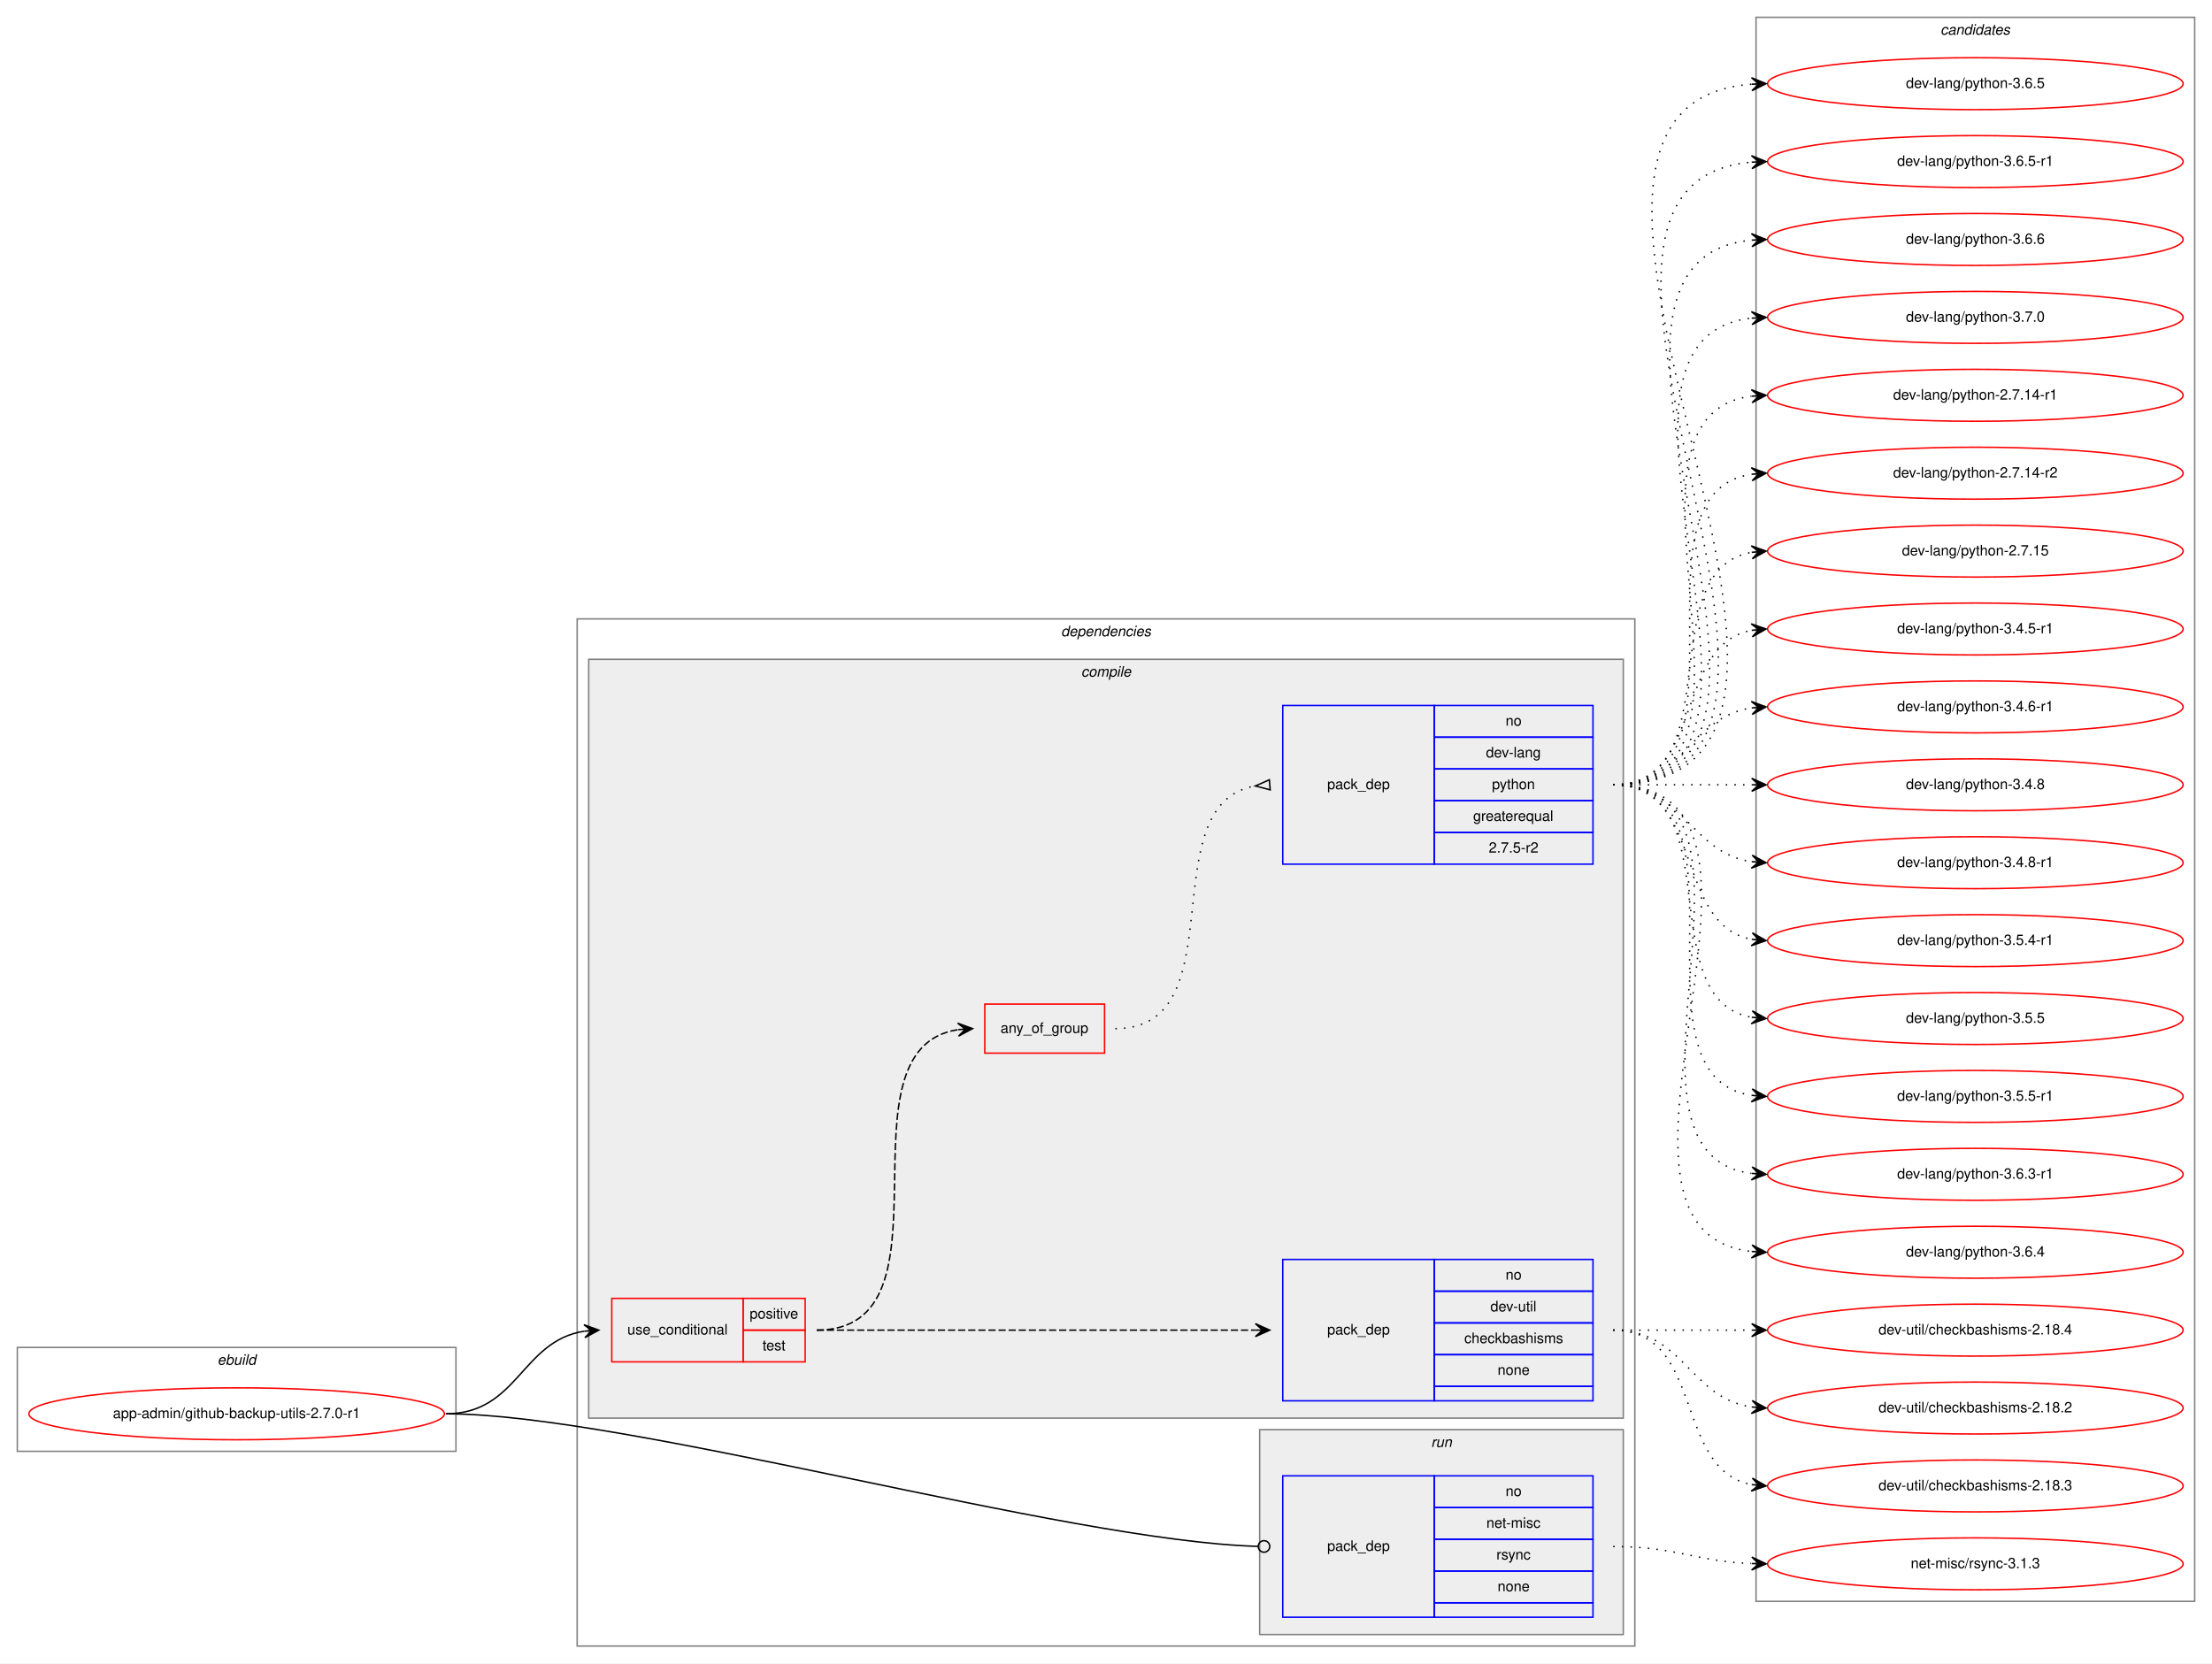
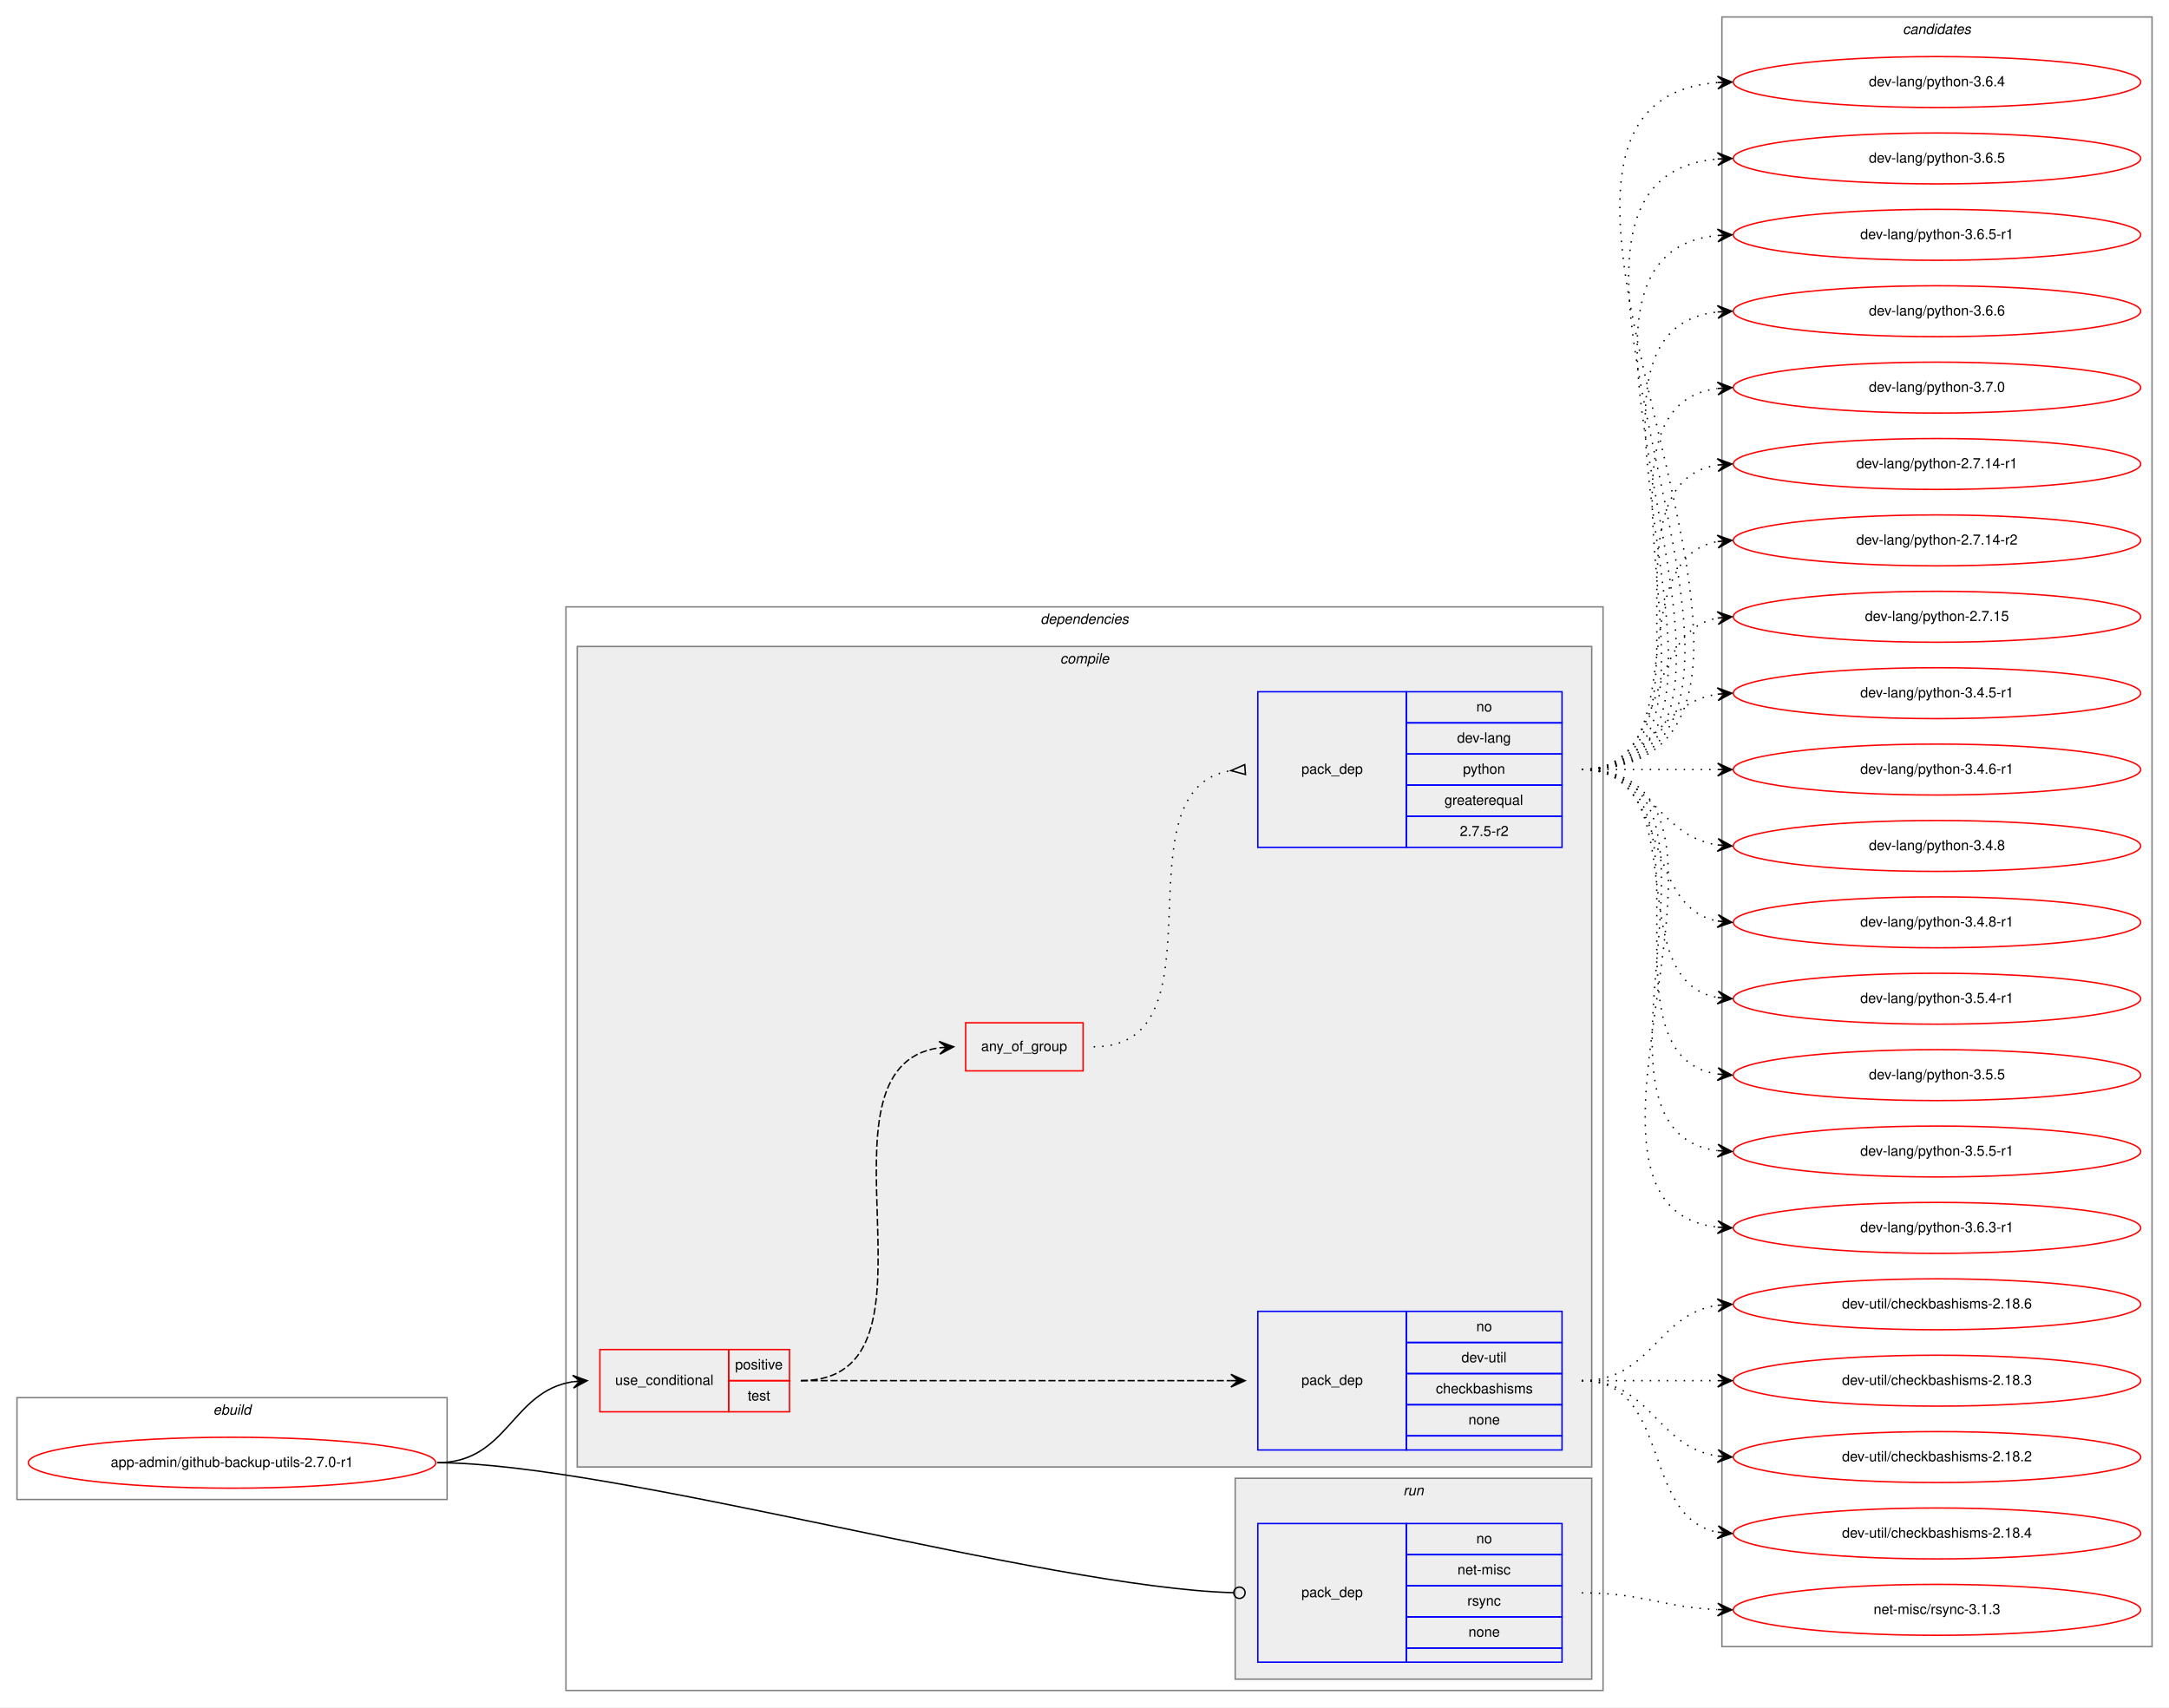
- <svg xmlns="http://www.w3.org/2000/svg" xmlns:xlink="http://www.w3.org/1999/xlink" width="1533pt" height="1153pt" viewBox="0.00 0.00 1533.00 1153.00">
-   <g id="graph0" class="graph" transform="scale(1 1) rotate(0) translate(4 1149)">
-     <polygon fill="white" stroke="transparent" points="-4,4 -4,-1149 1529,-1149 1529,4 -4,4" />
+ <svg xmlns="http://www.w3.org/2000/svg" xmlns:xlink="http://www.w3.org/1999/xlink" width="1533pt" height="1207pt" viewBox="0.00 0.00 1533.00 1207.00">
+   <g id="graph0" class="graph" transform="scale(1 1) rotate(0) translate(4 1203)">
+     <polygon fill="white" stroke="transparent" points="-4,4 -4,-1203 1529,-1203 1529,4 -4,4" />
    <g id="clust1" class="cluster">
      <polygon fill="none" stroke="gray" points="8,-143 8,-215 312,-215 312,-143 8,-143" />
      <text text-anchor="start" x="146.66" y="-203" font-family="Helvetica,sans-Serif" font-style="italic" font-size="10.00">ebuild</text>
    </g>
    <g id="clust2" class="cluster">
-       <polygon fill="none" stroke="gray" points="396,-8 396,-720 1129,-720 1129,-8 396,-8" />
-       <text text-anchor="start" x="731.38" y="-708" font-family="Helvetica,sans-Serif" font-style="italic" font-size="10.00">dependencies</text>
+       <polygon fill="none" stroke="gray" points="396,-8 396,-774 1129,-774 1129,-8 396,-8" />
+       <text text-anchor="start" x="731.38" y="-762" font-family="Helvetica,sans-Serif" font-style="italic" font-size="10.00">dependencies</text>
    </g>
    <g id="clust3" class="cluster">
-       <polygon fill="#eeeeee" stroke="gray" points="404,-166 404,-692 1121,-692 1121,-166 404,-166" />
-       <text text-anchor="start" x="745.28" y="-680" font-family="Helvetica,sans-Serif" font-style="italic" font-size="10.00">compile</text>
+       <polygon fill="#eeeeee" stroke="gray" points="404,-166 404,-746 1121,-746 1121,-166 404,-166" />
+       <text text-anchor="start" x="745.28" y="-734" font-family="Helvetica,sans-Serif" font-style="italic" font-size="10.00">compile</text>
    </g>
    <g id="clust9" class="cluster">
      <polygon fill="#eeeeee" stroke="gray" points="869,-16 869,-158 1121,-158 1121,-16 869,-16" />
      <text text-anchor="start" x="987.78" y="-146" font-family="Helvetica,sans-Serif" font-style="italic" font-size="10.00">run</text>
    </g>
    <g id="clust11" class="cluster">
-       <polygon fill="none" stroke="gray" points="1213,-39 1213,-1137 1517,-1137 1517,-39 1213,-39" />
-       <text text-anchor="start" x="1340.82" y="-1125" font-family="Helvetica,sans-Serif" font-style="italic" font-size="10.00">candidates</text>
+       <polygon fill="none" stroke="gray" points="1213,-39 1213,-1191 1517,-1191 1517,-39 1213,-39" />
+       <text text-anchor="start" x="1340.82" y="-1179" font-family="Helvetica,sans-Serif" font-style="italic" font-size="10.00">candidates</text>
    </g>
    <g id="node1" class="node">
      <g id="a_node1">
        <a xlink:href="../app-admin/github-backup-utils-2.7.0-r1.svg" xlink:title="app-admin/github-backup-utils-2.7.0-r1">
          <ellipse fill="none" stroke="red" cx="160" cy="-169" rx="144" ry="18" />
          <text text-anchor="middle" x="160" y="-166" font-family="Helvetica,sans-Serif" font-size="10.00">app-admin/github-backup-utils-2.7.0-r1</text>
        </a>
      </g>
    </g>
    <g id="node2" class="node">
      <polygon fill="none" stroke="red" points="420,-205 420,-249 511,-249 511,-205 420,-205" />
      <text text-anchor="start" x="430.77" y="-224" font-family="Helvetica,sans-Serif" font-size="10.00">use_conditional</text>
      <polygon fill="none" stroke="red" points="511,-227 511,-249 554,-249 554,-227 511,-227" />
      <text text-anchor="start" x="515.55" y="-235" font-family="Helvetica,sans-Serif" font-size="10.00">positive</text>
      <polygon fill="none" stroke="red" points="511,-205 511,-227 554,-227 554,-205 511,-205" />
      <text text-anchor="start" x="524.44" y="-213" font-family="Helvetica,sans-Serif" font-size="10.00">test</text>
    </g>
    <g id="edge4" class="edge">
      <path fill="none" stroke="black" d="M305,-169C355.14,-169 357.24,-219.55 401,-226.27" />
      <polygon fill="black" stroke="black" points="411,-227 400.7,-230.76 406.01,-226.63 401.03,-226.27 401.03,-226.27 401.03,-226.27 406.01,-226.63 401.36,-221.78 411,-227 411,-227" />
    </g>
    <g id="node6" class="node">
      <polygon fill="none" stroke="blue" points="885,-28 885,-126 990,-126 990,-28 885,-28" />
      <text text-anchor="start" x="915.82" y="-74" font-family="Helvetica,sans-Serif" font-size="10.00">pack_dep</text>
      <polygon fill="none" stroke="blue" points="990,-104 990,-126 1100,-126 1100,-104 990,-104" />
      <text text-anchor="start" x="1039.44" y="-112" font-family="Helvetica,sans-Serif" font-size="10.00">no</text>
      <polygon fill="none" stroke="blue" points="990,-82 990,-104 1100,-104 1100,-82 990,-82" />
      <text text-anchor="start" x="1026.11" y="-90" font-family="Helvetica,sans-Serif" font-size="10.00">net-misc</text>
      <polygon fill="none" stroke="blue" points="990,-60 990,-82 1100,-82 1100,-60 990,-60" />
      <text text-anchor="start" x="1033.06" y="-68" font-family="Helvetica,sans-Serif" font-size="10.00">rsync</text>
      <polygon fill="none" stroke="blue" points="990,-38 990,-60 1100,-60 1100,-38 990,-38" />
      <text text-anchor="start" x="1033.88" y="-46" font-family="Helvetica,sans-Serif" font-size="10.00">none</text>
      <polygon fill="none" stroke="blue" points="990,-28 990,-38 1100,-38 1100,-28 990,-28" />
    </g>
    <g id="edge5" class="edge">
      <path fill="none" stroke="black" d="M305,-169C430.89,-169 734.68,-80.73 867.86,-77.11" />
      <ellipse fill="none" stroke="black" cx="872" cy="-77.06" rx="4" ry="4" />
    </g>
    <g id="node3" class="node">
      <polygon fill="none" stroke="blue" points="885,-178 885,-276 990,-276 990,-178 885,-178" />
      <text text-anchor="start" x="915.82" y="-224" font-family="Helvetica,sans-Serif" font-size="10.00">pack_dep</text>
      <polygon fill="none" stroke="blue" points="990,-254 990,-276 1100,-276 1100,-254 990,-254" />
      <text text-anchor="start" x="1039.44" y="-262" font-family="Helvetica,sans-Serif" font-size="10.00">no</text>
      <polygon fill="none" stroke="blue" points="990,-232 990,-254 1100,-254 1100,-232 990,-232" />
      <text text-anchor="start" x="1028.89" y="-240" font-family="Helvetica,sans-Serif" font-size="10.00">dev-util</text>
      <polygon fill="none" stroke="blue" points="990,-210 990,-232 1100,-232 1100,-210 990,-210" />
      <text text-anchor="start" x="1010.83" y="-218" font-family="Helvetica,sans-Serif" font-size="10.00">checkbashisms</text>
      <polygon fill="none" stroke="blue" points="990,-188 990,-210 1100,-210 1100,-188 990,-188" />
      <text text-anchor="start" x="1033.88" y="-196" font-family="Helvetica,sans-Serif" font-size="10.00">none</text>
      <polygon fill="none" stroke="blue" points="990,-178 990,-188 1100,-188 1100,-178 990,-178" />
    </g>
    <g id="edge1" class="edge">
      <path fill="none" stroke="black" stroke-dasharray="5,2" d="M562,-227C698.15,-227 734.68,-227 865.96,-227" />
      <polygon fill="black" stroke="black" points="876,-227 866,-231.5 871,-227 866,-227 866,-227 866,-227 871,-227 866,-222.5 876,-227 876,-227" />
    </g>
    <g id="node4" class="node">
-       <polygon fill="none" stroke="red" points="678.5,-419 678.5,-453 761.5,-453 761.5,-419 678.5,-419" />
-       <text text-anchor="start" x="689.43" y="-433" font-family="Helvetica,sans-Serif" font-size="10.00">any_of_group</text>
+       <polygon fill="none" stroke="red" points="678.5,-446 678.5,-480 761.5,-480 761.5,-446 678.5,-446" />
+       <text text-anchor="start" x="689.43" y="-460" font-family="Helvetica,sans-Serif" font-size="10.00">any_of_group</text>
    </g>
    <g id="edge3" class="edge">
-       <path fill="none" stroke="black" stroke-dasharray="5,2" d="M562,-227C662.98,-227 572.11,-421.96 659.98,-435.28" />
-       <polygon fill="black" stroke="black" points="670,-436 659.7,-439.78 665.01,-435.64 660.03,-435.29 660.03,-435.29 660.03,-435.29 665.01,-435.64 660.35,-430.8 670,-436 670,-436" />
+       <path fill="none" stroke="black" stroke-dasharray="5,2" d="M562,-227C673.75,-227 562.09,-448.48 659.87,-462.32" />
+       <polygon fill="black" stroke="black" points="670,-463 659.72,-466.82 665.01,-462.67 660.02,-462.33 660.02,-462.33 660.02,-462.33 665.01,-462.67 660.32,-457.84 670,-463 670,-463" />
    </g>
    <g id="node7" class="node">
      <g id="a_node7">
+         <a xlink:href="../dev-util/checkbashisms-2.18.3.svg" xlink:title="dev-util/checkbashisms-2.18.3">
+           <ellipse fill="none" stroke="red" cx="1365" cy="-227" rx="144" ry="18" />
+           <text text-anchor="middle" x="1365" y="-224" font-family="Helvetica,sans-Serif" font-size="10.00">dev-util/checkbashisms-2.18.3</text>
+         </a>
+       </g>
+     </g>
+     <g id="edge6" class="edge">
+       <path fill="none" stroke="black" stroke-dasharray="1,5" d="M1114,-227C1157.43,-227 1170.83,-227 1209.57,-227" />
+       <polygon fill="black" stroke="black" points="1220,-227 1210,-231.5 1215,-227 1210,-227 1210,-227 1210,-227 1215,-227 1210,-222.5 1220,-227 1220,-227" />
+     </g>
+     <g id="node8" class="node">
+       <g id="a_node8">
        <a xlink:href="../dev-util/checkbashisms-2.18.2.svg" xlink:title="dev-util/checkbashisms-2.18.2">
          <ellipse fill="none" stroke="red" cx="1365" cy="-173" rx="144" ry="18" />
          <text text-anchor="middle" x="1365" y="-170" font-family="Helvetica,sans-Serif" font-size="10.00">dev-util/checkbashisms-2.18.2</text>
        </a>
      </g>
    </g>
-     <g id="edge6" class="edge">
+     <g id="edge7" class="edge">
      <path fill="none" stroke="black" stroke-dasharray="1,5" d="M1114,-227C1163.26,-227 1166.85,-180.13 1209.86,-173.72" />
      <polygon fill="black" stroke="black" points="1220,-173 1210.35,-178.2 1215.01,-173.36 1210.03,-173.71 1210.03,-173.71 1210.03,-173.71 1215.01,-173.36 1209.71,-169.22 1220,-173 1220,-173" />
-     </g>
-     <g id="node8" class="node">
-       <g id="a_node8">
-         <a xlink:href="../dev-util/checkbashisms-2.18.3.svg" xlink:title="dev-util/checkbashisms-2.18.3">
-           <ellipse fill="none" stroke="red" cx="1365" cy="-119" rx="144" ry="18" />
-           <text text-anchor="middle" x="1365" y="-116" font-family="Helvetica,sans-Serif" font-size="10.00">dev-util/checkbashisms-2.18.3</text>
-         </a>
-       </g>
-     </g>
-     <g id="edge7" class="edge">
-       <path fill="none" stroke="black" stroke-dasharray="1,5" d="M1114,-227C1177.58,-227 1155.58,-130.49 1209.79,-119.93" />
-       <polygon fill="black" stroke="black" points="1220,-119 1210.45,-124.39 1215.02,-119.46 1210.04,-119.91 1210.04,-119.91 1210.04,-119.91 1215.02,-119.46 1209.63,-115.43 1220,-119 1220,-119" />
    </g>
    <g id="node9" class="node">
      <g id="a_node9">
        <a xlink:href="../dev-util/checkbashisms-2.18.4.svg" xlink:title="dev-util/checkbashisms-2.18.4">
-           <ellipse fill="none" stroke="red" cx="1365" cy="-227" rx="144" ry="18" />
-           <text text-anchor="middle" x="1365" y="-224" font-family="Helvetica,sans-Serif" font-size="10.00">dev-util/checkbashisms-2.18.4</text>
+           <ellipse fill="none" stroke="red" cx="1365" cy="-119" rx="144" ry="18" />
+           <text text-anchor="middle" x="1365" y="-116" font-family="Helvetica,sans-Serif" font-size="10.00">dev-util/checkbashisms-2.18.4</text>
        </a>
      </g>
    </g>
    <g id="edge8" class="edge">
-       <path fill="none" stroke="black" stroke-dasharray="1,5" d="M1114,-227C1157.43,-227 1170.83,-227 1209.57,-227" />
-       <polygon fill="black" stroke="black" points="1220,-227 1210,-231.5 1215,-227 1210,-227 1210,-227 1210,-227 1215,-227 1210,-222.5 1220,-227 1220,-227" />
-     </g>
-     <g id="node5" class="node">
-       <polygon fill="none" stroke="blue" points="885,-550 885,-660 990,-660 990,-550 885,-550" />
-       <text text-anchor="start" x="915.82" y="-602" font-family="Helvetica,sans-Serif" font-size="10.00">pack_dep</text>
-       <polygon fill="none" stroke="blue" points="990,-638 990,-660 1100,-660 1100,-638 990,-638" />
-       <text text-anchor="start" x="1039.44" y="-646" font-family="Helvetica,sans-Serif" font-size="10.00">no</text>
-       <polygon fill="none" stroke="blue" points="990,-616 990,-638 1100,-638 1100,-616 990,-616" />
-       <text text-anchor="start" x="1025.83" y="-624" font-family="Helvetica,sans-Serif" font-size="10.00">dev-lang</text>
-       <polygon fill="none" stroke="blue" points="990,-594 990,-616 1100,-616 1100,-594 990,-594" />
-       <text text-anchor="start" x="1029.99" y="-602" font-family="Helvetica,sans-Serif" font-size="10.00">python</text>
-       <polygon fill="none" stroke="blue" points="990,-572 990,-594 1100,-594 1100,-572 990,-572" />
-       <text text-anchor="start" x="1016.94" y="-580" font-family="Helvetica,sans-Serif" font-size="10.00">greaterequal</text>
-       <polygon fill="none" stroke="blue" points="990,-550 990,-572 1100,-572 1100,-550 990,-550" />
-       <text text-anchor="start" x="1027.77" y="-558" font-family="Helvetica,sans-Serif" font-size="10.00">2.7.5-r2</text>
-     </g>
-     <g id="edge2" class="edge">
-       <path fill="none" stroke="black" stroke-dasharray="1,5" d="M769,-436C854.25,-436 792.64,-591.42 865.85,-604.17" />
-       <polygon fill="none" stroke="black" points="875.71,-608.49 866.03,-604.19 876.29,-601.51 875.71,-608.49" />
+       <path fill="none" stroke="black" stroke-dasharray="1,5" d="M1114,-227C1177.58,-227 1155.58,-130.49 1209.79,-119.93" />
+       <polygon fill="black" stroke="black" points="1220,-119 1210.45,-124.39 1215.02,-119.46 1210.04,-119.91 1210.04,-119.91 1210.04,-119.91 1215.02,-119.46 1209.63,-115.43 1220,-119 1220,-119" />
    </g>
    <g id="node10" class="node">
      <g id="a_node10">
+         <a xlink:href="../dev-util/checkbashisms-2.18.6.svg" xlink:title="dev-util/checkbashisms-2.18.6">
+           <ellipse fill="none" stroke="red" cx="1365" cy="-281" rx="144" ry="18" />
+           <text text-anchor="middle" x="1365" y="-278" font-family="Helvetica,sans-Serif" font-size="10.00">dev-util/checkbashisms-2.18.6</text>
+         </a>
+       </g>
+     </g>
+     <g id="edge9" class="edge">
+       <path fill="none" stroke="black" stroke-dasharray="1,5" d="M1114,-227C1163.26,-227 1166.85,-273.87 1209.86,-280.28" />
+       <polygon fill="black" stroke="black" points="1220,-281 1209.71,-284.78 1215.01,-280.64 1210.03,-280.29 1210.03,-280.29 1210.03,-280.29 1215.01,-280.64 1210.35,-275.8 1220,-281 1220,-281" />
+     </g>
+     <g id="node5" class="node">
+       <polygon fill="none" stroke="blue" points="885,-604 885,-714 990,-714 990,-604 885,-604" />
+       <text text-anchor="start" x="915.82" y="-656" font-family="Helvetica,sans-Serif" font-size="10.00">pack_dep</text>
+       <polygon fill="none" stroke="blue" points="990,-692 990,-714 1100,-714 1100,-692 990,-692" />
+       <text text-anchor="start" x="1039.44" y="-700" font-family="Helvetica,sans-Serif" font-size="10.00">no</text>
+       <polygon fill="none" stroke="blue" points="990,-670 990,-692 1100,-692 1100,-670 990,-670" />
+       <text text-anchor="start" x="1025.83" y="-678" font-family="Helvetica,sans-Serif" font-size="10.00">dev-lang</text>
+       <polygon fill="none" stroke="blue" points="990,-648 990,-670 1100,-670 1100,-648 990,-648" />
+       <text text-anchor="start" x="1029.99" y="-656" font-family="Helvetica,sans-Serif" font-size="10.00">python</text>
+       <polygon fill="none" stroke="blue" points="990,-626 990,-648 1100,-648 1100,-626 990,-626" />
+       <text text-anchor="start" x="1016.94" y="-634" font-family="Helvetica,sans-Serif" font-size="10.00">greaterequal</text>
+       <polygon fill="none" stroke="blue" points="990,-604 990,-626 1100,-626 1100,-604 990,-604" />
+       <text text-anchor="start" x="1027.77" y="-612" font-family="Helvetica,sans-Serif" font-size="10.00">2.7.5-r2</text>
+     </g>
+     <g id="edge2" class="edge">
+       <path fill="none" stroke="black" stroke-dasharray="1,5" d="M769,-463C864.66,-463 783.12,-645.09 865.97,-658.25" />
+       <polygon fill="none" stroke="black" points="875.74,-662.49 866.03,-658.25 876.26,-655.51 875.74,-662.49" />
+     </g>
+     <g id="node11" class="node">
+       <g id="a_node11">
        <a xlink:href="../dev-lang/python-2.7.14-r1.svg" xlink:title="dev-lang/python-2.7.14-r1">
          <ellipse fill="none" stroke="red" cx="1365" cy="-875" rx="144" ry="18" />
          <text text-anchor="middle" x="1365" y="-872" font-family="Helvetica,sans-Serif" font-size="10.00">dev-lang/python-2.7.14-r1</text>
        </a>
      </g>
    </g>
-     <g id="edge9" class="edge">
-       <path fill="none" stroke="black" stroke-dasharray="1,5" d="M1114,-605C1239.27,-605 1099.46,-859.92 1209.71,-874.36" />
-       <polygon fill="black" stroke="black" points="1220,-875 1209.74,-878.87 1215.01,-874.69 1210.02,-874.38 1210.02,-874.38 1210.02,-874.38 1215.01,-874.69 1210.3,-869.89 1220,-875 1220,-875" />
-     </g>
-     <g id="node11" class="node">
-       <g id="a_node11">
+     <g id="edge10" class="edge">
+       <path fill="none" stroke="black" stroke-dasharray="1,5" d="M1114,-659C1217.28,-659 1120.19,-860.49 1209.77,-874.26" />
+       <polygon fill="black" stroke="black" points="1220,-875 1209.7,-878.77 1215.01,-874.64 1210.03,-874.28 1210.03,-874.28 1210.03,-874.28 1215.01,-874.64 1210.35,-869.79 1220,-875 1220,-875" />
+     </g>
+     <g id="node12" class="node">
+       <g id="a_node12">
        <a xlink:href="../dev-lang/python-2.7.14-r2.svg" xlink:title="dev-lang/python-2.7.14-r2">
          <ellipse fill="none" stroke="red" cx="1365" cy="-821" rx="144" ry="18" />
          <text text-anchor="middle" x="1365" y="-818" font-family="Helvetica,sans-Serif" font-size="10.00">dev-lang/python-2.7.14-r2</text>
        </a>
      </g>
    </g>
-     <g id="edge10" class="edge">
-       <path fill="none" stroke="black" stroke-dasharray="1,5" d="M1114,-605C1217.28,-605 1120.19,-806.49 1209.77,-820.26" />
-       <polygon fill="black" stroke="black" points="1220,-821 1209.7,-824.77 1215.01,-820.64 1210.03,-820.28 1210.03,-820.28 1210.03,-820.28 1215.01,-820.64 1210.35,-815.79 1220,-821 1220,-821" />
-     </g>
-     <g id="node12" class="node">
-       <g id="a_node12">
+     <g id="edge11" class="edge">
+       <path fill="none" stroke="black" stroke-dasharray="1,5" d="M1114,-659C1196.35,-659 1139.36,-807.38 1209.73,-820.13" />
+       <polygon fill="black" stroke="black" points="1220,-821 1209.66,-824.64 1215.02,-820.58 1210.04,-820.15 1210.04,-820.15 1210.04,-820.15 1215.02,-820.58 1210.42,-815.67 1220,-821 1220,-821" />
+     </g>
+     <g id="node13" class="node">
+       <g id="a_node13">
        <a xlink:href="../dev-lang/python-2.7.15.svg" xlink:title="dev-lang/python-2.7.15">
          <ellipse fill="none" stroke="red" cx="1365" cy="-767" rx="144" ry="18" />
          <text text-anchor="middle" x="1365" y="-764" font-family="Helvetica,sans-Serif" font-size="10.00">dev-lang/python-2.7.15</text>
        </a>
      </g>
    </g>
-     <g id="edge11" class="edge">
-       <path fill="none" stroke="black" stroke-dasharray="1,5" d="M1114,-605C1196.35,-605 1139.36,-753.38 1209.73,-766.13" />
-       <polygon fill="black" stroke="black" points="1220,-767 1209.66,-770.64 1215.02,-766.58 1210.04,-766.15 1210.04,-766.15 1210.04,-766.15 1215.02,-766.58 1210.42,-761.67 1220,-767 1220,-767" />
-     </g>
-     <g id="node13" class="node">
-       <g id="a_node13">
+     <g id="edge12" class="edge">
+       <path fill="none" stroke="black" stroke-dasharray="1,5" d="M1114,-659C1177.58,-659 1155.58,-755.51 1209.79,-766.07" />
+       <polygon fill="black" stroke="black" points="1220,-767 1209.63,-770.57 1215.02,-766.54 1210.04,-766.09 1210.04,-766.09 1210.04,-766.09 1215.02,-766.54 1210.45,-761.61 1220,-767 1220,-767" />
+     </g>
+     <g id="node14" class="node">
+       <g id="a_node14">
        <a xlink:href="../dev-lang/python-3.4.5-r1.svg" xlink:title="dev-lang/python-3.4.5-r1">
          <ellipse fill="none" stroke="red" cx="1365" cy="-713" rx="144" ry="18" />
          <text text-anchor="middle" x="1365" y="-710" font-family="Helvetica,sans-Serif" font-size="10.00">dev-lang/python-3.4.5-r1</text>
        </a>
      </g>
    </g>
-     <g id="edge12" class="edge">
-       <path fill="none" stroke="black" stroke-dasharray="1,5" d="M1114,-605C1177.58,-605 1155.58,-701.51 1209.79,-712.07" />
-       <polygon fill="black" stroke="black" points="1220,-713 1209.63,-716.57 1215.02,-712.54 1210.04,-712.09 1210.04,-712.09 1210.04,-712.09 1215.02,-712.54 1210.45,-707.61 1220,-713 1220,-713" />
-     </g>
-     <g id="node14" class="node">
-       <g id="a_node14">
+     <g id="edge13" class="edge">
+       <path fill="none" stroke="black" stroke-dasharray="1,5" d="M1114,-659C1163.26,-659 1166.85,-705.87 1209.86,-712.28" />
+       <polygon fill="black" stroke="black" points="1220,-713 1209.71,-716.78 1215.01,-712.64 1210.03,-712.29 1210.03,-712.29 1210.03,-712.29 1215.01,-712.64 1210.35,-707.8 1220,-713 1220,-713" />
+     </g>
+     <g id="node15" class="node">
+       <g id="a_node15">
        <a xlink:href="../dev-lang/python-3.4.6-r1.svg" xlink:title="dev-lang/python-3.4.6-r1">
          <ellipse fill="none" stroke="red" cx="1365" cy="-659" rx="144" ry="18" />
          <text text-anchor="middle" x="1365" y="-656" font-family="Helvetica,sans-Serif" font-size="10.00">dev-lang/python-3.4.6-r1</text>
        </a>
      </g>
    </g>
-     <g id="edge13" class="edge">
-       <path fill="none" stroke="black" stroke-dasharray="1,5" d="M1114,-605C1163.26,-605 1166.85,-651.87 1209.86,-658.28" />
-       <polygon fill="black" stroke="black" points="1220,-659 1209.71,-662.78 1215.01,-658.64 1210.03,-658.29 1210.03,-658.29 1210.03,-658.29 1215.01,-658.64 1210.35,-653.8 1220,-659 1220,-659" />
-     </g>
-     <g id="node15" class="node">
-       <g id="a_node15">
+     <g id="edge14" class="edge">
+       <path fill="none" stroke="black" stroke-dasharray="1,5" d="M1114,-659C1157.43,-659 1170.83,-659 1209.57,-659" />
+       <polygon fill="black" stroke="black" points="1220,-659 1210,-663.5 1215,-659 1210,-659 1210,-659 1210,-659 1215,-659 1210,-654.5 1220,-659 1220,-659" />
+     </g>
+     <g id="node16" class="node">
+       <g id="a_node16">
        <a xlink:href="../dev-lang/python-3.4.8.svg" xlink:title="dev-lang/python-3.4.8">
          <ellipse fill="none" stroke="red" cx="1365" cy="-605" rx="144" ry="18" />
          <text text-anchor="middle" x="1365" y="-602" font-family="Helvetica,sans-Serif" font-size="10.00">dev-lang/python-3.4.8</text>
        </a>
      </g>
    </g>
-     <g id="edge14" class="edge">
-       <path fill="none" stroke="black" stroke-dasharray="1,5" d="M1114,-605C1157.43,-605 1170.83,-605 1209.57,-605" />
-       <polygon fill="black" stroke="black" points="1220,-605 1210,-609.5 1215,-605 1210,-605 1210,-605 1210,-605 1215,-605 1210,-600.5 1220,-605 1220,-605" />
-     </g>
-     <g id="node16" class="node">
-       <g id="a_node16">
+     <g id="edge15" class="edge">
+       <path fill="none" stroke="black" stroke-dasharray="1,5" d="M1114,-659C1163.26,-659 1166.85,-612.13 1209.86,-605.72" />
+       <polygon fill="black" stroke="black" points="1220,-605 1210.35,-610.2 1215.01,-605.36 1210.03,-605.71 1210.03,-605.71 1210.03,-605.71 1215.01,-605.36 1209.71,-601.22 1220,-605 1220,-605" />
+     </g>
+     <g id="node17" class="node">
+       <g id="a_node17">
        <a xlink:href="../dev-lang/python-3.4.8-r1.svg" xlink:title="dev-lang/python-3.4.8-r1">
          <ellipse fill="none" stroke="red" cx="1365" cy="-551" rx="144" ry="18" />
          <text text-anchor="middle" x="1365" y="-548" font-family="Helvetica,sans-Serif" font-size="10.00">dev-lang/python-3.4.8-r1</text>
        </a>
      </g>
    </g>
-     <g id="edge15" class="edge">
-       <path fill="none" stroke="black" stroke-dasharray="1,5" d="M1114,-605C1163.26,-605 1166.85,-558.13 1209.86,-551.72" />
-       <polygon fill="black" stroke="black" points="1220,-551 1210.35,-556.2 1215.01,-551.36 1210.03,-551.71 1210.03,-551.71 1210.03,-551.71 1215.01,-551.36 1209.71,-547.22 1220,-551 1220,-551" />
-     </g>
-     <g id="node17" class="node">
-       <g id="a_node17">
+     <g id="edge16" class="edge">
+       <path fill="none" stroke="black" stroke-dasharray="1,5" d="M1114,-659C1177.58,-659 1155.58,-562.49 1209.79,-551.93" />
+       <polygon fill="black" stroke="black" points="1220,-551 1210.45,-556.39 1215.02,-551.46 1210.04,-551.91 1210.04,-551.91 1210.04,-551.91 1215.02,-551.46 1209.63,-547.43 1220,-551 1220,-551" />
+     </g>
+     <g id="node18" class="node">
+       <g id="a_node18">
        <a xlink:href="../dev-lang/python-3.5.4-r1.svg" xlink:title="dev-lang/python-3.5.4-r1">
          <ellipse fill="none" stroke="red" cx="1365" cy="-497" rx="144" ry="18" />
          <text text-anchor="middle" x="1365" y="-494" font-family="Helvetica,sans-Serif" font-size="10.00">dev-lang/python-3.5.4-r1</text>
        </a>
      </g>
    </g>
-     <g id="edge16" class="edge">
-       <path fill="none" stroke="black" stroke-dasharray="1,5" d="M1114,-605C1177.58,-605 1155.58,-508.49 1209.79,-497.93" />
-       <polygon fill="black" stroke="black" points="1220,-497 1210.45,-502.39 1215.02,-497.46 1210.04,-497.91 1210.04,-497.91 1210.04,-497.91 1215.02,-497.46 1209.63,-493.43 1220,-497 1220,-497" />
-     </g>
-     <g id="node18" class="node">
-       <g id="a_node18">
+     <g id="edge17" class="edge">
+       <path fill="none" stroke="black" stroke-dasharray="1,5" d="M1114,-659C1196.35,-659 1139.36,-510.62 1209.73,-497.87" />
+       <polygon fill="black" stroke="black" points="1220,-497 1210.42,-502.33 1215.02,-497.42 1210.04,-497.85 1210.04,-497.85 1210.04,-497.85 1215.02,-497.42 1209.66,-493.36 1220,-497 1220,-497" />
+     </g>
+     <g id="node19" class="node">
+       <g id="a_node19">
        <a xlink:href="../dev-lang/python-3.5.5.svg" xlink:title="dev-lang/python-3.5.5">
          <ellipse fill="none" stroke="red" cx="1365" cy="-443" rx="144" ry="18" />
          <text text-anchor="middle" x="1365" y="-440" font-family="Helvetica,sans-Serif" font-size="10.00">dev-lang/python-3.5.5</text>
        </a>
      </g>
    </g>
-     <g id="edge17" class="edge">
-       <path fill="none" stroke="black" stroke-dasharray="1,5" d="M1114,-605C1196.35,-605 1139.36,-456.62 1209.73,-443.87" />
-       <polygon fill="black" stroke="black" points="1220,-443 1210.42,-448.33 1215.02,-443.42 1210.04,-443.85 1210.04,-443.85 1210.04,-443.85 1215.02,-443.42 1209.66,-439.36 1220,-443 1220,-443" />
-     </g>
-     <g id="node19" class="node">
-       <g id="a_node19">
+     <g id="edge18" class="edge">
+       <path fill="none" stroke="black" stroke-dasharray="1,5" d="M1114,-659C1217.28,-659 1120.19,-457.51 1209.77,-443.74" />
+       <polygon fill="black" stroke="black" points="1220,-443 1210.35,-448.21 1215.01,-443.36 1210.03,-443.72 1210.03,-443.72 1210.03,-443.72 1215.01,-443.36 1209.7,-439.23 1220,-443 1220,-443" />
+     </g>
+     <g id="node20" class="node">
+       <g id="a_node20">
        <a xlink:href="../dev-lang/python-3.5.5-r1.svg" xlink:title="dev-lang/python-3.5.5-r1">
          <ellipse fill="none" stroke="red" cx="1365" cy="-389" rx="144" ry="18" />
          <text text-anchor="middle" x="1365" y="-386" font-family="Helvetica,sans-Serif" font-size="10.00">dev-lang/python-3.5.5-r1</text>
        </a>
      </g>
    </g>
-     <g id="edge18" class="edge">
-       <path fill="none" stroke="black" stroke-dasharray="1,5" d="M1114,-605C1217.28,-605 1120.19,-403.51 1209.77,-389.74" />
-       <polygon fill="black" stroke="black" points="1220,-389 1210.35,-394.21 1215.01,-389.36 1210.03,-389.72 1210.03,-389.72 1210.03,-389.72 1215.01,-389.36 1209.7,-385.23 1220,-389 1220,-389" />
-     </g>
-     <g id="node20" class="node">
-       <g id="a_node20">
+     <g id="edge19" class="edge">
+       <path fill="none" stroke="black" stroke-dasharray="1,5" d="M1114,-659C1239.27,-659 1099.46,-404.08 1209.71,-389.64" />
+       <polygon fill="black" stroke="black" points="1220,-389 1210.3,-394.11 1215.01,-389.31 1210.02,-389.62 1210.02,-389.62 1210.02,-389.62 1215.01,-389.31 1209.74,-385.13 1220,-389 1220,-389" />
+     </g>
+     <g id="node21" class="node">
+       <g id="a_node21">
        <a xlink:href="../dev-lang/python-3.6.3-r1.svg" xlink:title="dev-lang/python-3.6.3-r1">
          <ellipse fill="none" stroke="red" cx="1365" cy="-335" rx="144" ry="18" />
          <text text-anchor="middle" x="1365" y="-332" font-family="Helvetica,sans-Serif" font-size="10.00">dev-lang/python-3.6.3-r1</text>
        </a>
      </g>
    </g>
-     <g id="edge19" class="edge">
-       <path fill="none" stroke="black" stroke-dasharray="1,5" d="M1114,-605C1239.27,-605 1099.46,-350.08 1209.71,-335.64" />
-       <polygon fill="black" stroke="black" points="1220,-335 1210.3,-340.11 1215.01,-335.31 1210.02,-335.62 1210.02,-335.62 1210.02,-335.62 1215.01,-335.31 1209.74,-331.13 1220,-335 1220,-335" />
-     </g>
-     <g id="node21" class="node">
-       <g id="a_node21">
-         <a xlink:href="../dev-lang/python-3.6.4.svg" xlink:title="dev-lang/python-3.6.4">
-           <ellipse fill="none" stroke="red" cx="1365" cy="-281" rx="144" ry="18" />
-           <text text-anchor="middle" x="1365" y="-278" font-family="Helvetica,sans-Serif" font-size="10.00">dev-lang/python-3.6.4</text>
-         </a>
-       </g>
-     </g>
    <g id="edge20" class="edge">
-       <path fill="none" stroke="black" stroke-dasharray="1,5" d="M1114,-605C1261.96,-605 1077.53,-296.01 1209.91,-281.53" />
-       <polygon fill="black" stroke="black" points="1220,-281 1210.25,-286.01 1215.01,-281.26 1210.01,-281.52 1210.01,-281.52 1210.01,-281.52 1215.01,-281.26 1209.78,-277.03 1220,-281 1220,-281" />
+       <path fill="none" stroke="black" stroke-dasharray="1,5" d="M1114,-659C1261.96,-659 1077.53,-350.01 1209.91,-335.53" />
+       <polygon fill="black" stroke="black" points="1220,-335 1210.25,-340.01 1215.01,-335.26 1210.01,-335.52 1210.01,-335.52 1210.01,-335.52 1215.01,-335.26 1209.78,-331.03 1220,-335 1220,-335" />
    </g>
    <g id="node22" class="node">
      <g id="a_node22">
+         <a xlink:href="../dev-lang/python-3.6.4.svg" xlink:title="dev-lang/python-3.6.4">
+           <ellipse fill="none" stroke="red" cx="1365" cy="-1145" rx="144" ry="18" />
+           <text text-anchor="middle" x="1365" y="-1142" font-family="Helvetica,sans-Serif" font-size="10.00">dev-lang/python-3.6.4</text>
+         </a>
+       </g>
+     </g>
+     <g id="edge21" class="edge">
+       <path fill="none" stroke="black" stroke-dasharray="1,5" d="M1114,-659C1331.52,-659 1009.61,-1129.46 1209.74,-1144.63" />
+       <polygon fill="black" stroke="black" points="1220,-1145 1209.84,-1149.13 1215,-1144.82 1210.01,-1144.64 1210.01,-1144.64 1210.01,-1144.64 1215,-1144.82 1210.17,-1140.14 1220,-1145 1220,-1145" />
+     </g>
+     <g id="node23" class="node">
+       <g id="a_node23">
        <a xlink:href="../dev-lang/python-3.6.5.svg" xlink:title="dev-lang/python-3.6.5">
          <ellipse fill="none" stroke="red" cx="1365" cy="-1091" rx="144" ry="18" />
          <text text-anchor="middle" x="1365" y="-1088" font-family="Helvetica,sans-Serif" font-size="10.00">dev-lang/python-3.6.5</text>
        </a>
      </g>
    </g>
-     <g id="edge21" class="edge">
-       <path fill="none" stroke="black" stroke-dasharray="1,5" d="M1114,-605C1331.52,-605 1009.61,-1075.46 1209.74,-1090.63" />
-       <polygon fill="black" stroke="black" points="1220,-1091 1209.84,-1095.13 1215,-1090.82 1210.01,-1090.64 1210.01,-1090.64 1210.01,-1090.64 1215,-1090.82 1210.17,-1086.14 1220,-1091 1220,-1091" />
-     </g>
-     <g id="node23" class="node">
-       <g id="a_node23">
+     <g id="edge22" class="edge">
+       <path fill="none" stroke="black" stroke-dasharray="1,5" d="M1114,-659C1308.12,-659 1032.6,-1075.53 1209.76,-1090.58" />
+       <polygon fill="black" stroke="black" points="1220,-1091 1209.82,-1095.09 1215,-1090.8 1210.01,-1090.59 1210.01,-1090.59 1210.01,-1090.59 1215,-1090.8 1210.19,-1086.1 1220,-1091 1220,-1091" />
+     </g>
+     <g id="node24" class="node">
+       <g id="a_node24">
        <a xlink:href="../dev-lang/python-3.6.5-r1.svg" xlink:title="dev-lang/python-3.6.5-r1">
          <ellipse fill="none" stroke="red" cx="1365" cy="-1037" rx="144" ry="18" />
          <text text-anchor="middle" x="1365" y="-1034" font-family="Helvetica,sans-Serif" font-size="10.00">dev-lang/python-3.6.5-r1</text>
        </a>
      </g>
    </g>
-     <g id="edge22" class="edge">
-       <path fill="none" stroke="black" stroke-dasharray="1,5" d="M1114,-605C1308.12,-605 1032.6,-1021.53 1209.76,-1036.58" />
-       <polygon fill="black" stroke="black" points="1220,-1037 1209.82,-1041.09 1215,-1036.8 1210.01,-1036.59 1210.01,-1036.59 1210.01,-1036.59 1215,-1036.8 1210.19,-1032.1 1220,-1037 1220,-1037" />
-     </g>
-     <g id="node24" class="node">
-       <g id="a_node24">
+     <g id="edge23" class="edge">
+       <path fill="none" stroke="black" stroke-dasharray="1,5" d="M1114,-659C1284.9,-659 1055.31,-1021.66 1209.78,-1036.53" />
+       <polygon fill="black" stroke="black" points="1220,-1037 1209.8,-1041.04 1215.01,-1036.77 1210.01,-1036.54 1210.01,-1036.54 1210.01,-1036.54 1215.01,-1036.77 1210.22,-1032.04 1220,-1037 1220,-1037" />
+     </g>
+     <g id="node25" class="node">
+       <g id="a_node25">
        <a xlink:href="../dev-lang/python-3.6.6.svg" xlink:title="dev-lang/python-3.6.6">
          <ellipse fill="none" stroke="red" cx="1365" cy="-983" rx="144" ry="18" />
          <text text-anchor="middle" x="1365" y="-980" font-family="Helvetica,sans-Serif" font-size="10.00">dev-lang/python-3.6.6</text>
        </a>
      </g>
    </g>
-     <g id="edge23" class="edge">
-       <path fill="none" stroke="black" stroke-dasharray="1,5" d="M1114,-605C1284.9,-605 1055.31,-967.66 1209.78,-982.53" />
-       <polygon fill="black" stroke="black" points="1220,-983 1209.8,-987.04 1215.01,-982.77 1210.01,-982.54 1210.01,-982.54 1210.01,-982.54 1215.01,-982.77 1210.22,-978.04 1220,-983 1220,-983" />
-     </g>
-     <g id="node25" class="node">
-       <g id="a_node25">
+     <g id="edge24" class="edge">
+       <path fill="none" stroke="black" stroke-dasharray="1,5" d="M1114,-659C1261.96,-659 1077.53,-967.99 1209.91,-982.47" />
+       <polygon fill="black" stroke="black" points="1220,-983 1209.78,-986.97 1215.01,-982.74 1210.01,-982.48 1210.01,-982.48 1210.01,-982.48 1215.01,-982.74 1210.25,-977.99 1220,-983 1220,-983" />
+     </g>
+     <g id="node26" class="node">
+       <g id="a_node26">
        <a xlink:href="../dev-lang/python-3.7.0.svg" xlink:title="dev-lang/python-3.7.0">
          <ellipse fill="none" stroke="red" cx="1365" cy="-929" rx="144" ry="18" />
          <text text-anchor="middle" x="1365" y="-926" font-family="Helvetica,sans-Serif" font-size="10.00">dev-lang/python-3.7.0</text>
        </a>
      </g>
    </g>
-     <g id="edge24" class="edge">
-       <path fill="none" stroke="black" stroke-dasharray="1,5" d="M1114,-605C1261.96,-605 1077.53,-913.99 1209.91,-928.47" />
-       <polygon fill="black" stroke="black" points="1220,-929 1209.78,-932.97 1215.01,-928.74 1210.01,-928.48 1210.01,-928.48 1210.01,-928.48 1215.01,-928.74 1210.25,-923.99 1220,-929 1220,-929" />
-     </g>
-     <g id="node26" class="node">
-       <g id="a_node26">
+     <g id="edge25" class="edge">
+       <path fill="none" stroke="black" stroke-dasharray="1,5" d="M1114,-659C1239.27,-659 1099.46,-913.92 1209.71,-928.36" />
+       <polygon fill="black" stroke="black" points="1220,-929 1209.74,-932.87 1215.01,-928.69 1210.02,-928.38 1210.02,-928.38 1210.02,-928.38 1215.01,-928.69 1210.3,-923.89 1220,-929 1220,-929" />
+     </g>
+     <g id="node27" class="node">
+       <g id="a_node27">
        <a xlink:href="../net-misc/rsync-3.1.3.svg" xlink:title="net-misc/rsync-3.1.3">
          <ellipse fill="none" stroke="red" cx="1365" cy="-65" rx="144" ry="18" />
          <text text-anchor="middle" x="1365" y="-62" font-family="Helvetica,sans-Serif" font-size="10.00">net-misc/rsync-3.1.3</text>
        </a>
      </g>
    </g>
-     <g id="edge25" class="edge">
+     <g id="edge26" class="edge">
      <path fill="none" stroke="black" stroke-dasharray="1,5" d="M1114,-77C1157.71,-77 1170.62,-66.8 1209.52,-65.21" />
      <polygon fill="black" stroke="black" points="1220,-65 1210.09,-69.7 1215,-65.1 1210,-65.2 1210,-65.2 1210,-65.2 1215,-65.1 1209.91,-60.7 1220,-65 1220,-65" />
    </g>
  </g>
</svg>
